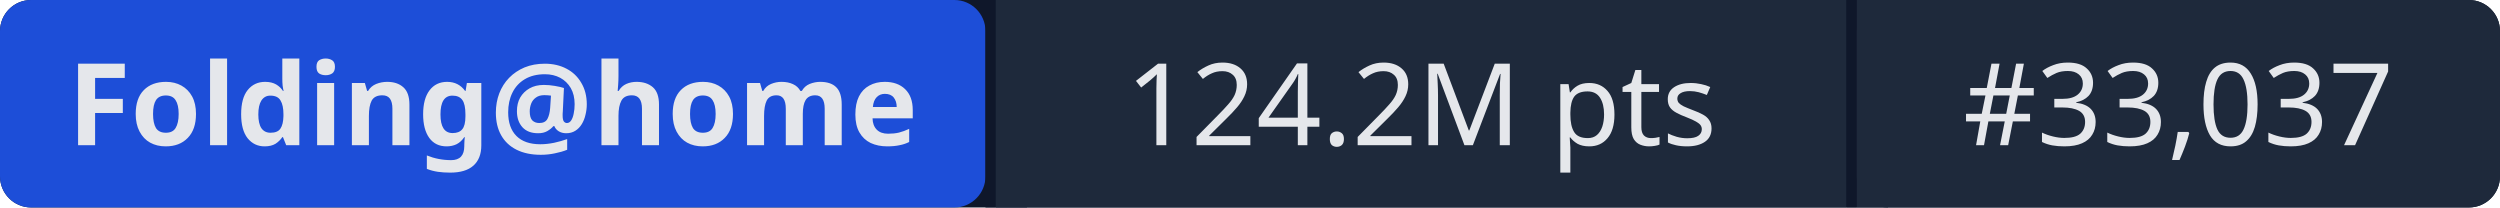
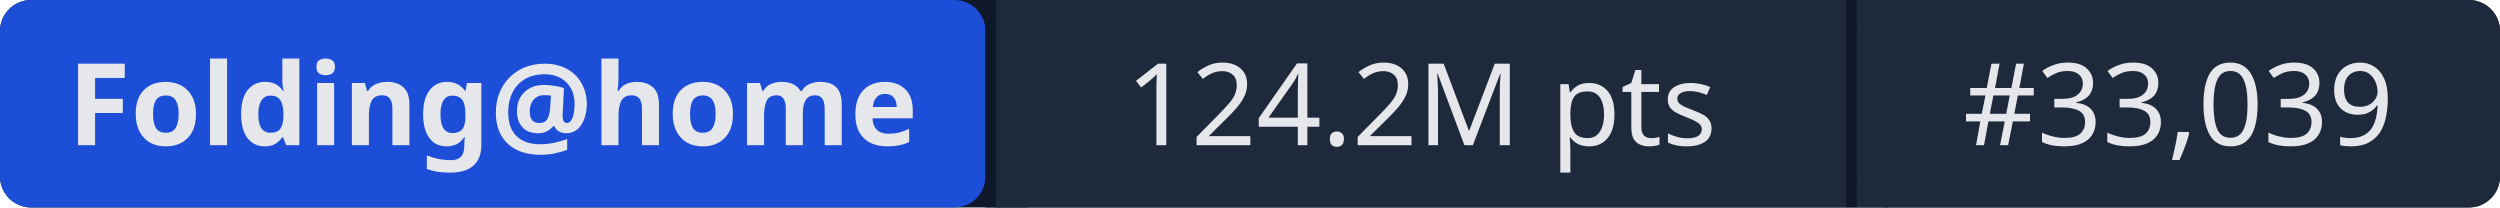
- <svg xmlns="http://www.w3.org/2000/svg" width="241" height="20" role="img" aria-label="Folding@home: 124.2M pts | #33,037">
+ <svg xmlns="http://www.w3.org/2000/svg" width="241" height="20" role="img" aria-label="Folding@home: 124.2M pts | #33,039">
  <rect width="241" height="20" rx="3" fill="#0f172a" />
  <rect x="0" width="95" height="20" rx="3" fill="#1d4ed8" />
  <rect x="95" width="1" height="20" fill="#0f172a" />
  <rect x="96" width="82" height="20" fill="#1e293b" />
  <rect x="178" width="1" height="20" fill="#0f172a" />
  <rect x="179" width="62" height="20" rx="3" fill="#1e293b" />
  <rect x="96" width="3" height="20" fill="#1e293b" />
  <rect x="179" width="3" height="20" fill="#1e293b" />
  <g fill="#e5e7eb" font-family="system-ui,sans-serif" font-size="11" text-anchor="middle">
    <text x="47.5" y="14" font-weight="600">Folding@home</text>
    <text x="137" y="14">124.2M pts</text>
-     <text x="210" y="14">#33,037</text>
+     <text x="210" y="14">#33,039</text>
  </g>
</svg>
